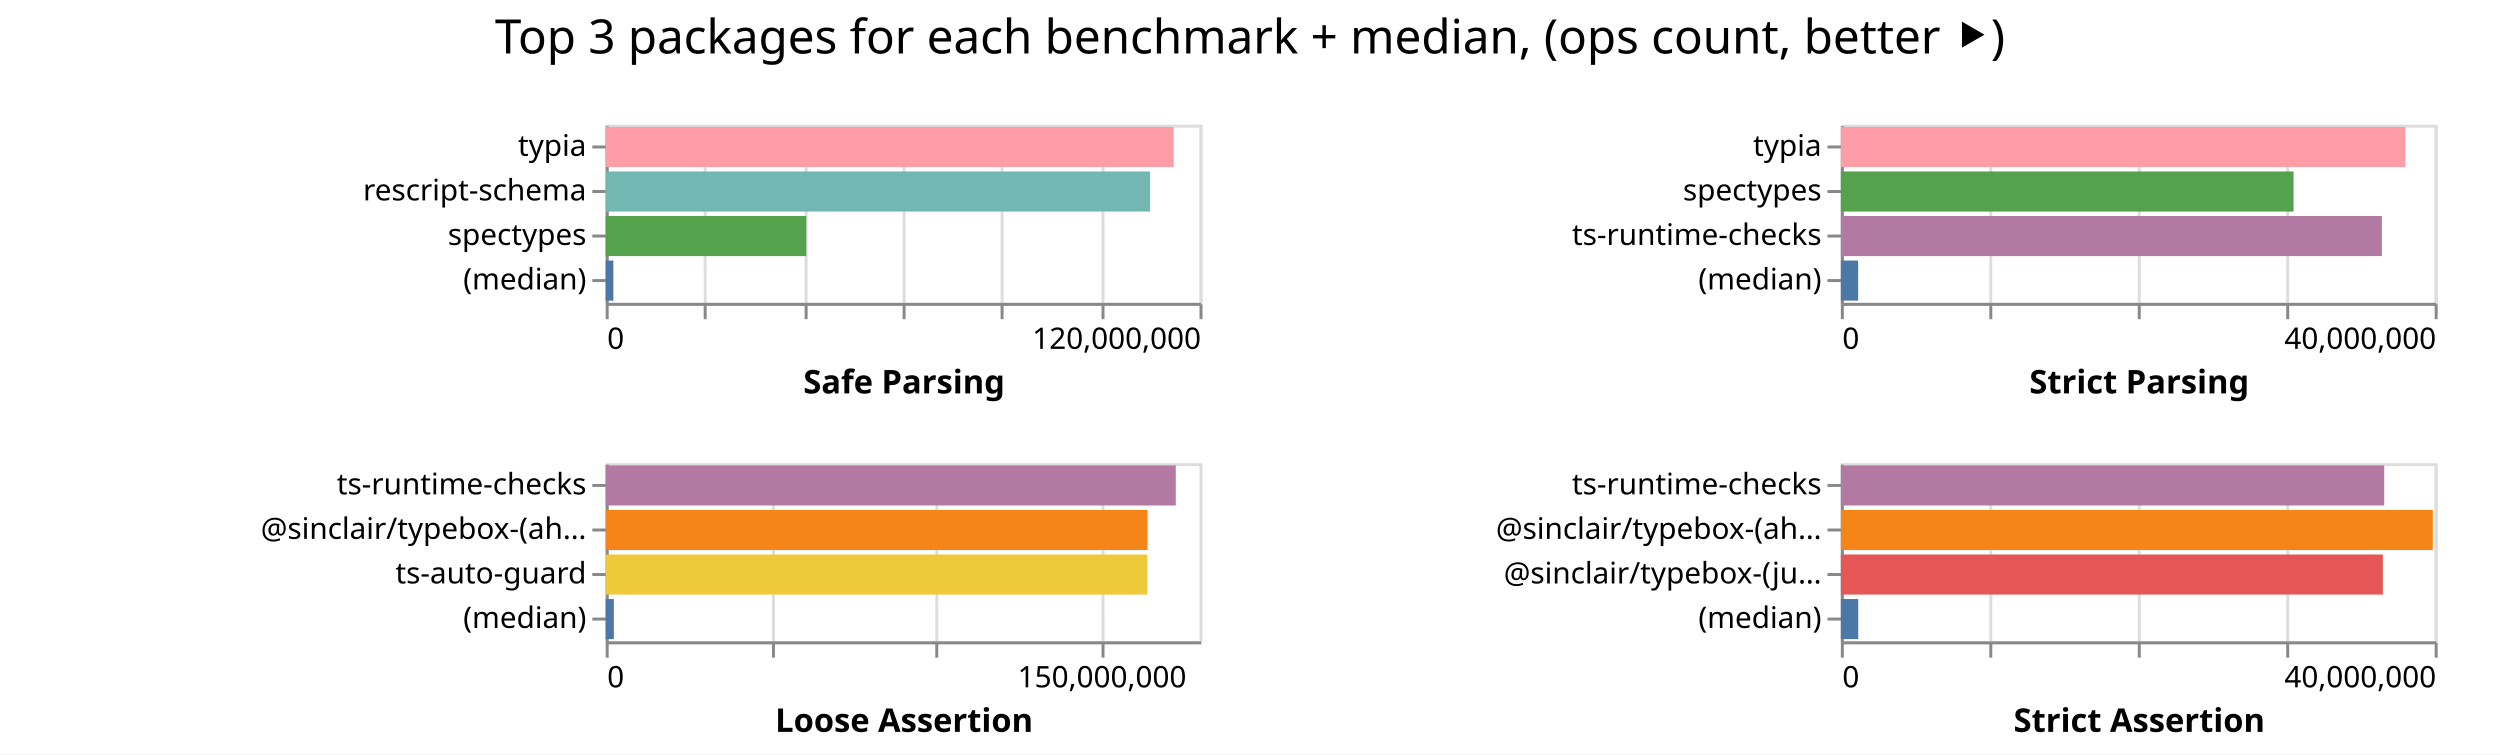
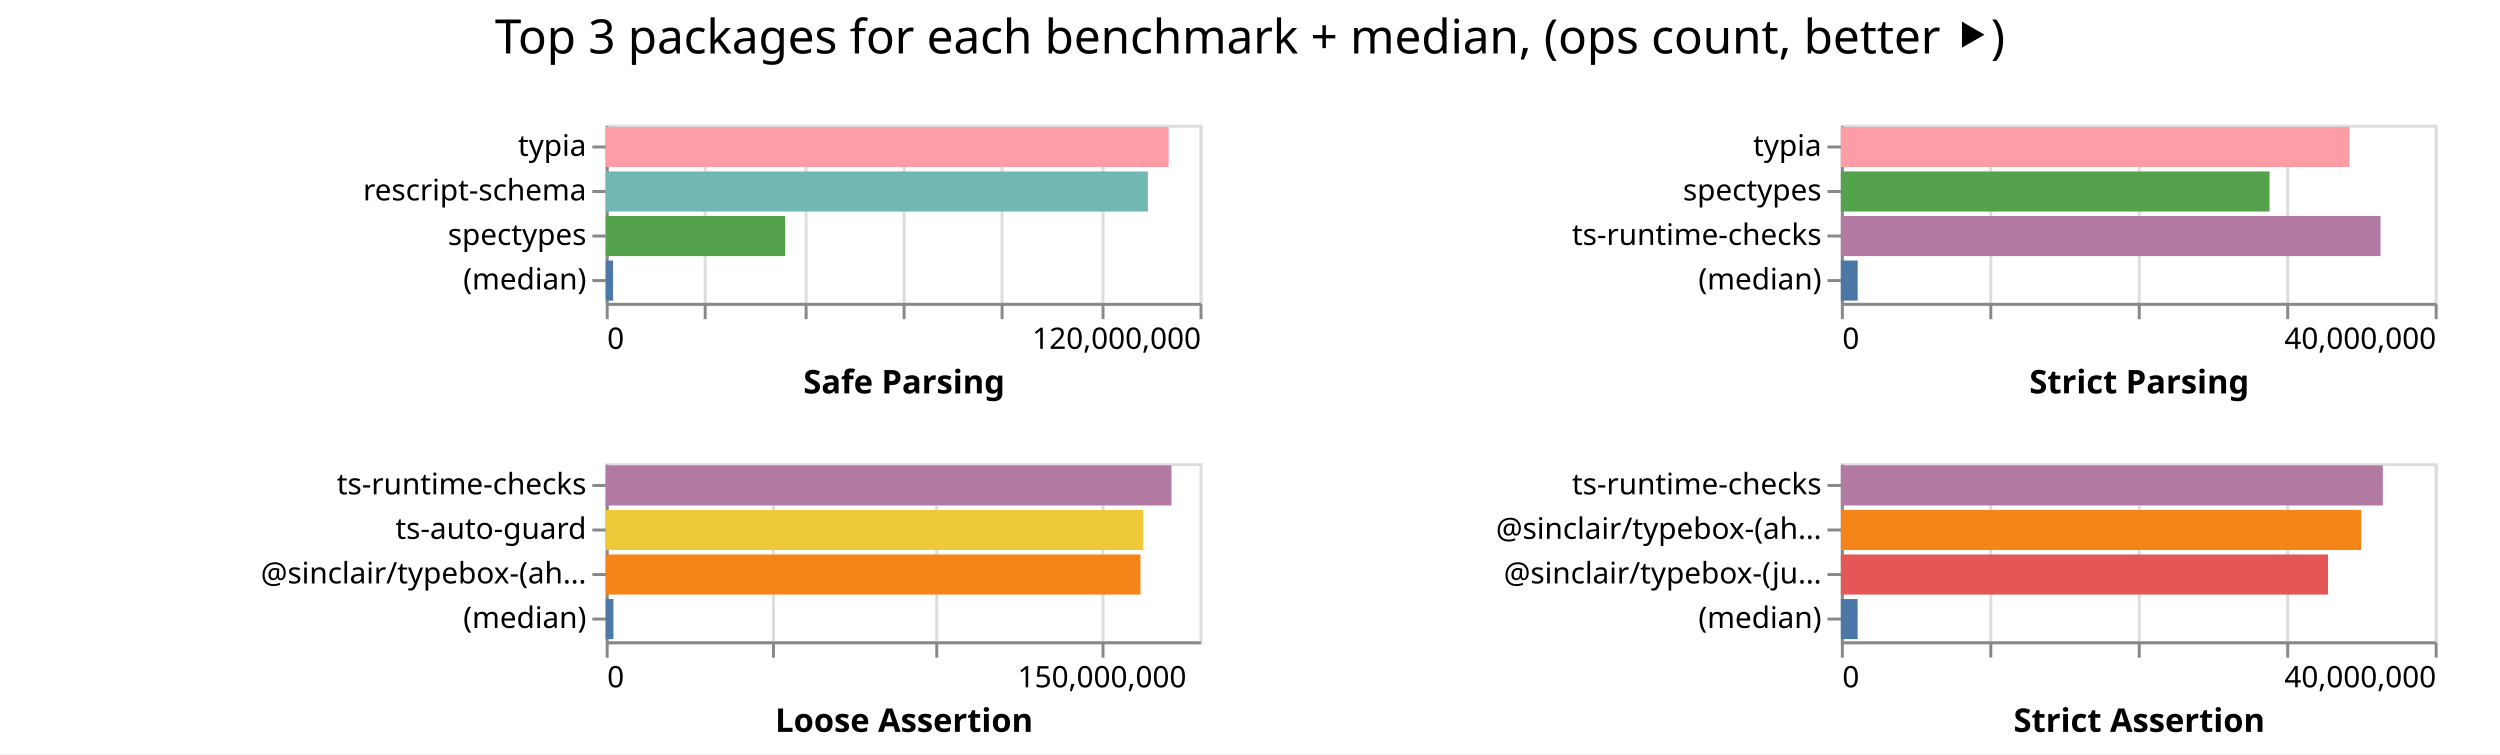
<svg xmlns="http://www.w3.org/2000/svg" width="842" height="254" class="marks">
  <path fill="#fff" d="M0 0h842v254H0z" />
  <g fill="none" stroke-miterlimit="10" aria-roledescription="group mark container" class="mark-group role-frame root">
    <path d="M204 42" aria-hidden="true" class="background" />
    <g aria-roledescription="group mark container" class="mark-group role-scope child__Safe_Parsing_group">
      <path stroke="#ddd" d="M204.5 42.5h200v60h-200Z" aria-hidden="true" class="background" />
      <g aria-hidden="true" class="mark-group role-axis">
        <path d="M204.5 102.5" aria-hidden="true" class="background" pointer-events="none" />
        <g stroke="#ddd" class="mark-rule role-axis-grid" pointer-events="none">
          <path d="M204.5 102.5v-60M237.5 102.5v-60M271.5 102.5v-60M304.5 102.5v-60M337.5 102.5v-60M371.5 102.5v-60M404.5 102.5v-60" />
        </g>
      </g>
      <g aria-label="X-axis titled 'Safe Parsing' for a linear scale with values from 0 to 120,000,000" aria-roledescription="axis" class="mark-group role-axis" pointer-events="none">
        <path d="M204.5 102.5" aria-hidden="true" class="background" />
        <g stroke="#888" class="mark-rule role-axis-tick">
          <path d="M204.5 102.5v5M237.5 102.5v5M271.5 102.5v5M304.5 102.5v5M337.5 102.5v5M371.5 102.5v5M404.5 102.5v5" />
        </g>
        <g fill="#000" class="mark-text role-axis-label" font-family="sans-serif" font-size="10">
          <text transform="translate(204.5 117.5)">0</text>
          <text text-anchor="end" transform="translate(404.5 117.5)">120,000,000</text>
        </g>
        <path stroke="#888" d="M204.5 102.5h200" class="mark-rule role-axis-domain" />
        <text fill="#000" class="mark-text role-axis-title" font-family="sans-serif" font-size="11" font-weight="bold" text-anchor="middle" transform="translate(304.5 132.5)">Safe Parsing</text>
      </g>
      <g aria-label="Y-axis for a discrete scale with 4 values: typia, rescript-schema, spectypes, (median)" aria-roledescription="axis" class="mark-group role-axis" pointer-events="none">
        <path d="M204.5 42.5" aria-hidden="true" class="background" />
        <g stroke="#888" class="mark-rule role-axis-tick">
          <path d="M204.5 49.5h-5M204.5 64.5h-5M204.5 79.5h-5M204.5 94.5h-5" />
        </g>
        <g fill="#000" class="mark-text role-axis-label" font-family="sans-serif" font-size="10" text-anchor="end">
          <text transform="translate(197.5 52.5)">typia</text>
          <text transform="translate(197.5 67.5)">rescript-schema</text>
          <text transform="translate(197.5 82.5)">spectypes</text>
          <text transform="translate(197.5 97.5)">(median)</text>
        </g>
        <path stroke="#888" d="M204.5 42.5v60" class="mark-rule role-axis-domain" />
      </g>
      <g aria-roledescription="rect mark container" class="mark-rect role-mark child__Safe_Parsing_marks">
-         <path fill="#ff9da6" d="M204 42.75h191.28v13.5H204Z" aria-label="Safe Parsing: 114768223; name: typia" aria-roledescription="bar" />
-         <path fill="#72b7b2" d="M204 57.75h183.358v13.5H204Z" aria-label="Safe Parsing: 110014979; name: rescript-schema" aria-roledescription="bar" />
-         <path fill="#54a24b" d="M204 72.75h67.551v13.5H204Z" aria-label="Safe Parsing: 40530753; name: spectypes" aria-roledescription="bar" />
-         <path fill="#4c78a8" d="M204 87.75h2.586v13.5H204Z" aria-label="Safe Parsing: 1551655; name: (median)" aria-roledescription="bar" />
+         <path fill="#ff9da6" d="M204 42.75h189.594v13.5H204Z" aria-label="Safe Parsing: 113756206; name: typia" aria-roledescription="bar" />
+         <path fill="#72b7b2" d="M204 57.75h182.612v13.5H204Z" aria-label="Safe Parsing: 109567131; name: rescript-schema" aria-roledescription="bar" />
+         <path fill="#54a24b" d="M204 72.75h60.408v13.5H204Z" aria-label="Safe Parsing: 36244663; name: spectypes" aria-roledescription="bar" />
+         <path fill="#4c78a8" d="M204 87.75h2.484v13.5H204Z" aria-label="Safe Parsing: 1490322; name: (median)" aria-roledescription="bar" />
      </g>
    </g>
    <g aria-roledescription="group mark container" class="mark-group role-scope child__Strict_Parsing_group">
      <path stroke="#ddd" d="M620.5 42.5h200v60h-200Z" aria-hidden="true" class="background" />
      <g aria-hidden="true" class="mark-group role-axis">
        <path d="M620.5 102.5" aria-hidden="true" class="background" pointer-events="none" />
        <g stroke="#ddd" class="mark-rule role-axis-grid" pointer-events="none">
          <path d="M620.5 102.5v-60M670.5 102.5v-60M720.5 102.5v-60M770.5 102.5v-60M820.5 102.5v-60" />
        </g>
      </g>
      <g aria-label="X-axis titled 'Strict Parsing' for a linear scale with values from 0 to 40,000,000" aria-roledescription="axis" class="mark-group role-axis" pointer-events="none">
        <path d="M620.5 102.5" aria-hidden="true" class="background" />
        <g stroke="#888" class="mark-rule role-axis-tick">
          <path d="M620.5 102.5v5M670.5 102.5v5M720.5 102.5v5M770.5 102.5v5M820.5 102.5v5" />
        </g>
        <g fill="#000" class="mark-text role-axis-label" font-family="sans-serif" font-size="10">
          <text transform="translate(620.5 117.5)">0</text>
          <text text-anchor="end" transform="translate(820.5 117.5)">40,000,000</text>
        </g>
        <path stroke="#888" d="M620.5 102.5h200" class="mark-rule role-axis-domain" />
        <text fill="#000" class="mark-text role-axis-title" font-family="sans-serif" font-size="11" font-weight="bold" text-anchor="middle" transform="translate(720.5 132.5)">Strict Parsing</text>
      </g>
      <g aria-label="Y-axis for a discrete scale with 4 values: typia, spectypes, ts-runtime-checks, (median)" aria-roledescription="axis" class="mark-group role-axis" pointer-events="none">
        <path d="M620.5 42.5" aria-hidden="true" class="background" />
        <g stroke="#888" class="mark-rule role-axis-tick">
          <path d="M620.5 49.5h-5M620.5 64.5h-5M620.5 79.5h-5M620.5 94.5h-5" />
        </g>
        <g fill="#000" class="mark-text role-axis-label" font-family="sans-serif" font-size="10" text-anchor="end">
          <text transform="translate(613.5 52.5)">typia</text>
          <text transform="translate(613.5 67.5)">spectypes</text>
          <text transform="translate(613.5 82.5)">ts-runtime-checks</text>
          <text transform="translate(613.5 97.5)">(median)</text>
        </g>
        <path stroke="#888" d="M620.5 42.5v60" class="mark-rule role-axis-domain" />
      </g>
      <g aria-roledescription="rect mark container" class="mark-rect role-mark child__Strict_Parsing_marks">
-         <path fill="#ff9da6" d="M620 42.75h190.111v13.5H620Z" aria-label="Strict Parsing: 38022232; name: typia" aria-roledescription="bar" />
-         <path fill="#54a24b" d="M620 57.75h152.47v13.5H620Z" aria-label="Strict Parsing: 30494177; name: spectypes" aria-roledescription="bar" />
-         <path fill="#b279a2" d="M620 72.75h182.209v13.5H620Z" aria-label="Strict Parsing: 36441762; name: ts-runtime-checks" aria-roledescription="bar" />
-         <path fill="#4c78a8" d="M620 87.75h5.83v13.5H620Z" aria-label="Strict Parsing: 1165937; name: (median)" aria-roledescription="bar" />
+         <path fill="#ff9da6" d="M620 42.75h171.318v13.5H620Z" aria-label="Strict Parsing: 34263541; name: typia" aria-roledescription="bar" />
+         <path fill="#54a24b" d="M620 57.75h144.376v13.5H620Z" aria-label="Strict Parsing: 28875105; name: spectypes" aria-roledescription="bar" />
+         <path fill="#b279a2" d="M620 72.75h181.772v13.5H620Z" aria-label="Strict Parsing: 36354493; name: ts-runtime-checks" aria-roledescription="bar" />
+         <path fill="#4c78a8" d="M620 87.75h5.663v13.5H620Z" aria-label="Strict Parsing: 1132656; name: (median)" aria-roledescription="bar" />
      </g>
    </g>
    <g aria-roledescription="group mark container" class="mark-group role-scope child__Loose_Assertion_group">
      <path stroke="#ddd" d="M204.5 156.5h200v60h-200Z" aria-hidden="true" class="background" />
      <g aria-hidden="true" class="mark-group role-axis">
        <path d="M204.5 216.5" aria-hidden="true" class="background" pointer-events="none" />
        <g stroke="#ddd" class="mark-rule role-axis-grid" pointer-events="none">
          <path d="M204.5 216.5v-60M260.5 216.5v-60M315.5 216.5v-60M371.5 216.5v-60" />
        </g>
      </g>
      <g aria-label="X-axis titled 'Loose Assertion' for a linear scale with values from 0 to 180,000,000" aria-roledescription="axis" class="mark-group role-axis" pointer-events="none">
        <path d="M204.5 216.5" aria-hidden="true" class="background" />
        <g stroke="#888" class="mark-rule role-axis-tick">
          <path d="M204.5 216.5v5M260.5 216.5v5M315.5 216.5v5M371.5 216.5v5" />
        </g>
        <g fill="#000" class="mark-text role-axis-label" font-family="sans-serif" font-size="10">
          <text transform="translate(204.5 231.5)">0</text>
          <text text-anchor="middle" transform="translate(371.167 231.5)">150,000,000</text>
        </g>
        <path stroke="#888" d="M204.5 216.5h200" class="mark-rule role-axis-domain" />
        <text fill="#000" class="mark-text role-axis-title" font-family="sans-serif" font-size="11" font-weight="bold" text-anchor="middle" transform="translate(304.5 246.5)">Loose Assertion</text>
      </g>
-       <g aria-label="Y-axis for a discrete scale with 4 values: ts-runtime-checks, @sinclair/typebox-(ahead-of-time), ts-auto-guard, (median)" aria-roledescription="axis" class="mark-group role-axis" pointer-events="none">
+       <g aria-label="Y-axis for a discrete scale with 4 values: ts-runtime-checks, ts-auto-guard, @sinclair/typebox-(ahead-of-time), (median)" aria-roledescription="axis" class="mark-group role-axis" pointer-events="none">
        <path d="M204.5 156.5" aria-hidden="true" class="background" />
        <g stroke="#888" class="mark-rule role-axis-tick">
          <path d="M204.5 163.5h-5M204.5 178.5h-5M204.5 193.5h-5M204.5 208.5h-5" />
        </g>
        <g fill="#000" class="mark-text role-axis-label" font-family="sans-serif" font-size="10" text-anchor="end">
          <text transform="translate(197.5 166.5)">ts-runtime-checks</text>
-           <text transform="translate(197.5 181.5)">@sinclair/typebox-(ah…</text>
-           <text transform="translate(197.5 196.5)">ts-auto-guard</text>
+           <text transform="translate(197.5 181.5)">ts-auto-guard</text>
+           <text transform="translate(197.5 196.5)">@sinclair/typebox-(ah…</text>
          <text transform="translate(197.5 211.5)">(median)</text>
        </g>
        <path stroke="#888" d="M204.5 156.5v60" class="mark-rule role-axis-domain" />
      </g>
      <g aria-roledescription="rect mark container" class="mark-rect role-mark child__Loose_Assertion_marks">
-         <path fill="#b279a2" d="M204 156.75h192v13.5H204Z" aria-label="Loose Assertion: 172800594; name: ts-runtime-checks" aria-roledescription="bar" />
-         <path fill="#f58518" d="M204 171.75h182.483v13.5H204Z" aria-label="Loose Assertion: 164234914; name: @sinclair/typebox-(ahead-of-time)" aria-roledescription="bar" />
-         <path fill="#eeca3b" d="M204 186.75h182.422v13.5H204Z" aria-label="Loose Assertion: 164180110; name: ts-auto-guard" aria-roledescription="bar" />
-         <path fill="#4c78a8" d="M204 201.75h2.737v13.5H204Z" aria-label="Loose Assertion: 2463294; name: (median)" aria-roledescription="bar" />
+         <path fill="#b279a2" d="M204 156.75h190.555v13.5H204Z" aria-label="Loose Assertion: 171499657; name: ts-runtime-checks" aria-roledescription="bar" />
+         <path fill="#eeca3b" d="M204 171.75h181.054v13.5H204Z" aria-label="Loose Assertion: 162948592; name: ts-auto-guard" aria-roledescription="bar" />
+         <path fill="#f58518" d="M204 186.75h180.108v13.5H204Z" aria-label="Loose Assertion: 162097643; name: @sinclair/typebox-(ahead-of-time)" aria-roledescription="bar" />
+         <path fill="#4c78a8" d="M204 201.75h2.61v13.5H204Z" aria-label="Loose Assertion: 2349356.5; name: (median)" aria-roledescription="bar" />
      </g>
    </g>
    <g aria-roledescription="group mark container" class="mark-group role-scope child__Strict_Assertion_group">
      <path stroke="#ddd" d="M620.5 156.5h200v60h-200Z" aria-hidden="true" class="background" />
      <g aria-hidden="true" class="mark-group role-axis">
        <path d="M620.5 216.5" aria-hidden="true" class="background" pointer-events="none" />
        <g stroke="#ddd" class="mark-rule role-axis-grid" pointer-events="none">
          <path d="M620.5 216.5v-60M670.5 216.5v-60M720.5 216.5v-60M770.5 216.5v-60M820.5 216.5v-60" />
        </g>
      </g>
      <g aria-label="X-axis titled 'Strict Assertion' for a linear scale with values from 0 to 40,000,000" aria-roledescription="axis" class="mark-group role-axis" pointer-events="none">
        <path d="M620.5 216.5" aria-hidden="true" class="background" />
        <g stroke="#888" class="mark-rule role-axis-tick">
          <path d="M620.5 216.5v5M670.5 216.5v5M720.5 216.5v5M770.5 216.5v5M820.5 216.5v5" />
        </g>
        <g fill="#000" class="mark-text role-axis-label" font-family="sans-serif" font-size="10">
          <text transform="translate(620.5 231.5)">0</text>
          <text text-anchor="end" transform="translate(820.5 231.5)">40,000,000</text>
        </g>
        <path stroke="#888" d="M620.5 216.5h200" class="mark-rule role-axis-domain" />
        <text fill="#000" class="mark-text role-axis-title" font-family="sans-serif" font-size="11" font-weight="bold" text-anchor="middle" transform="translate(720.5 246.5)">Strict Assertion</text>
      </g>
      <g aria-label="Y-axis for a discrete scale with 4 values: ts-runtime-checks, @sinclair/typebox-(ahead-of-time), @sinclair/typebox-(just-in-time), (median)" aria-roledescription="axis" class="mark-group role-axis" pointer-events="none">
        <path d="M620.5 156.5" aria-hidden="true" class="background" />
        <g stroke="#888" class="mark-rule role-axis-tick">
          <path d="M620.5 163.5h-5M620.5 178.5h-5M620.5 193.5h-5M620.5 208.5h-5" />
        </g>
        <g fill="#000" class="mark-text role-axis-label" font-family="sans-serif" font-size="10" text-anchor="end">
          <text transform="translate(613.5 166.5)">ts-runtime-checks</text>
          <text transform="translate(613.5 181.5)">@sinclair/typebox-(ah…</text>
          <text transform="translate(613.5 196.5)">@sinclair/typebox-(ju…</text>
          <text transform="translate(613.5 211.5)">(median)</text>
        </g>
        <path stroke="#888" d="M620.5 156.5v60" class="mark-rule role-axis-domain" />
      </g>
      <g aria-roledescription="rect mark container" class="mark-rect role-mark child__Strict_Assertion_marks">
-         <path fill="#b279a2" d="M620 156.75h183.004v13.5H620Z" aria-label="Strict Assertion: 36600718; name: ts-runtime-checks" aria-roledescription="bar" />
-         <path fill="#f58518" d="M620 171.75h199.374v13.5H620Z" aria-label="Strict Assertion: 39874842; name: @sinclair/typebox-(ahead-of-time)" aria-roledescription="bar" />
-         <path fill="#e45756" d="M620 186.75h182.545v13.5H620Z" aria-label="Strict Assertion: 36508927; name: @sinclair/typebox-(just-in-time)" aria-roledescription="bar" />
-         <path fill="#4c78a8" d="M620 201.75h5.853v13.5H620Z" aria-label="Strict Assertion: 1170544; name: (median)" aria-roledescription="bar" />
+         <path fill="#b279a2" d="M620 156.75h182.532v13.5H620Z" aria-label="Strict Assertion: 36506312; name: ts-runtime-checks" aria-roledescription="bar" />
+         <path fill="#f58518" d="M620 171.75h175.24v13.5H620Z" aria-label="Strict Assertion: 35048037; name: @sinclair/typebox-(ahead-of-time)" aria-roledescription="bar" />
+         <path fill="#e45756" d="M620 186.75h164.068v13.5H620Z" aria-label="Strict Assertion: 32813643; name: @sinclair/typebox-(just-in-time)" aria-roledescription="bar" />
+         <path fill="#4c78a8" d="M620 201.75h5.647v13.5H620Z" aria-label="Strict Assertion: 1129443; name: (median)" aria-roledescription="bar" />
      </g>
    </g>
    <g class="mark-group role-title">
      <path d="M421 5" aria-hidden="true" class="background" pointer-events="none" />
      <text fill="#000" aria-label="Title text 'Top 3 packages for each benchmark + median, (ops count, better ⯈)'" aria-roledescription="title" class="mark-text role-title-text" font-family="sans-serif" font-size="16" pointer-events="none" text-anchor="middle" transform="translate(421 18)">Top 3 packages for each benchmark + median, (ops count, better ⯈)</text>
    </g>
  </g>
</svg>
